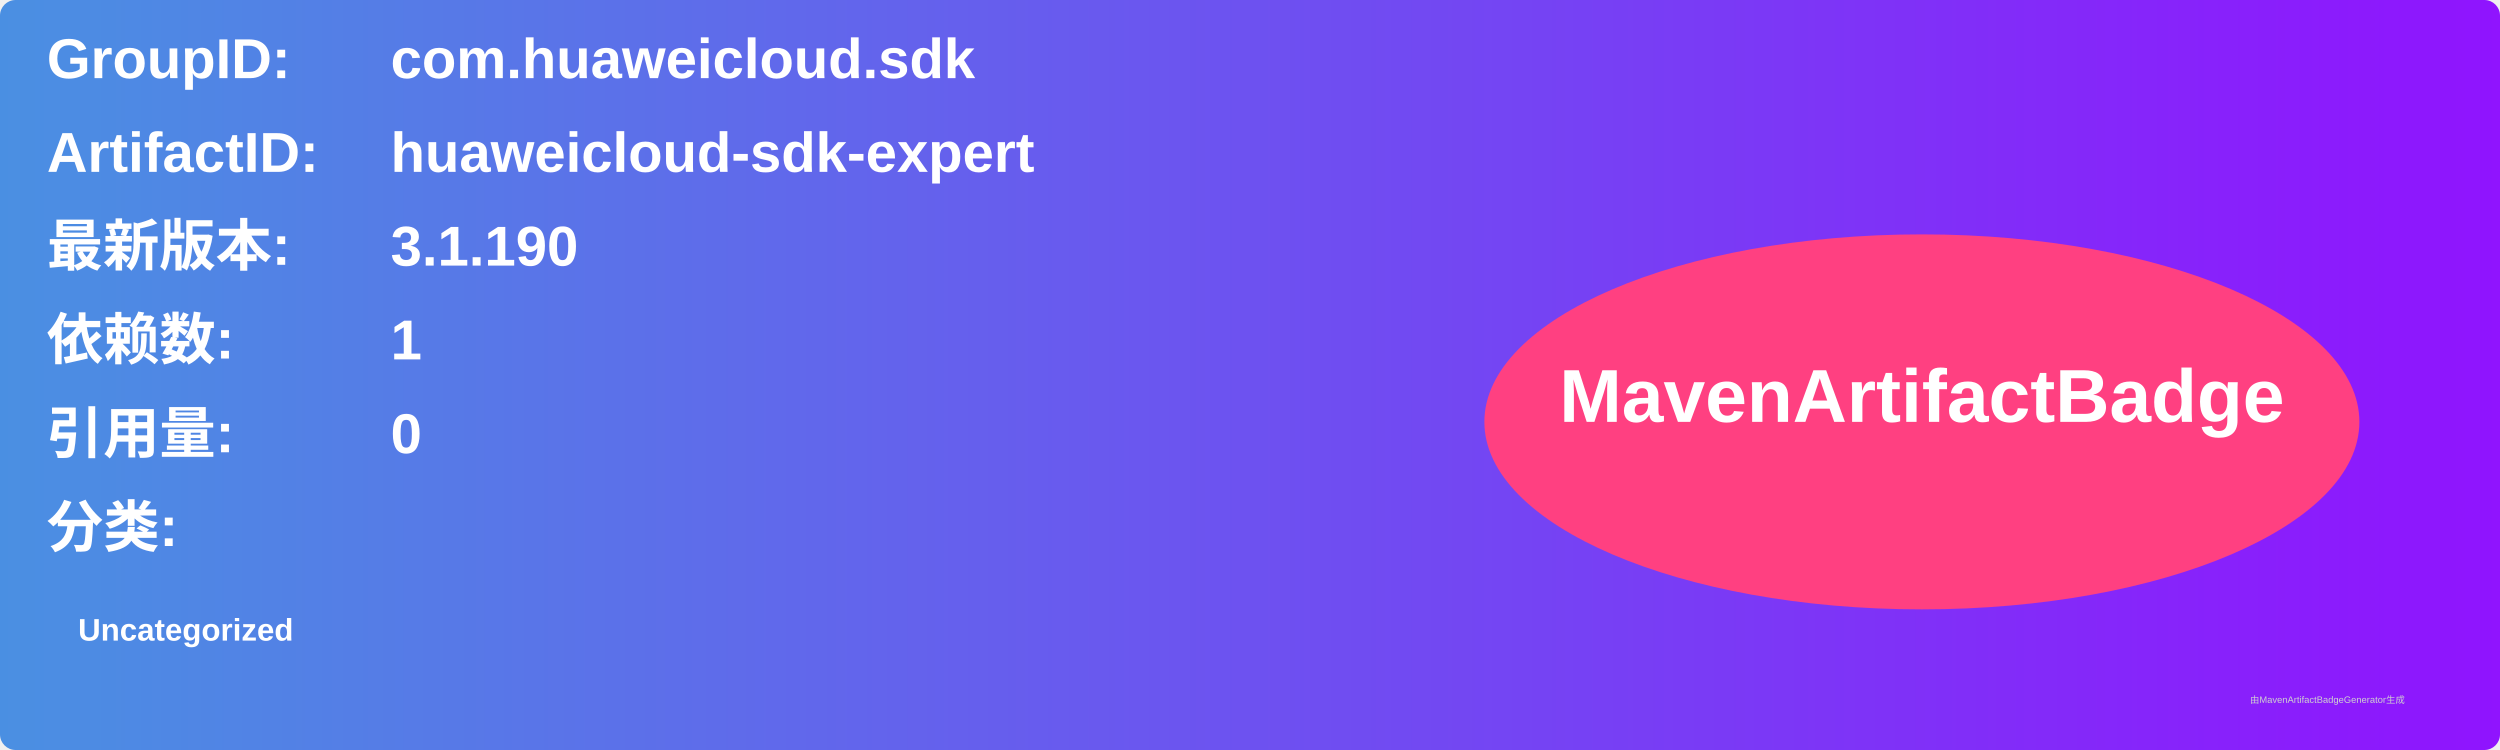
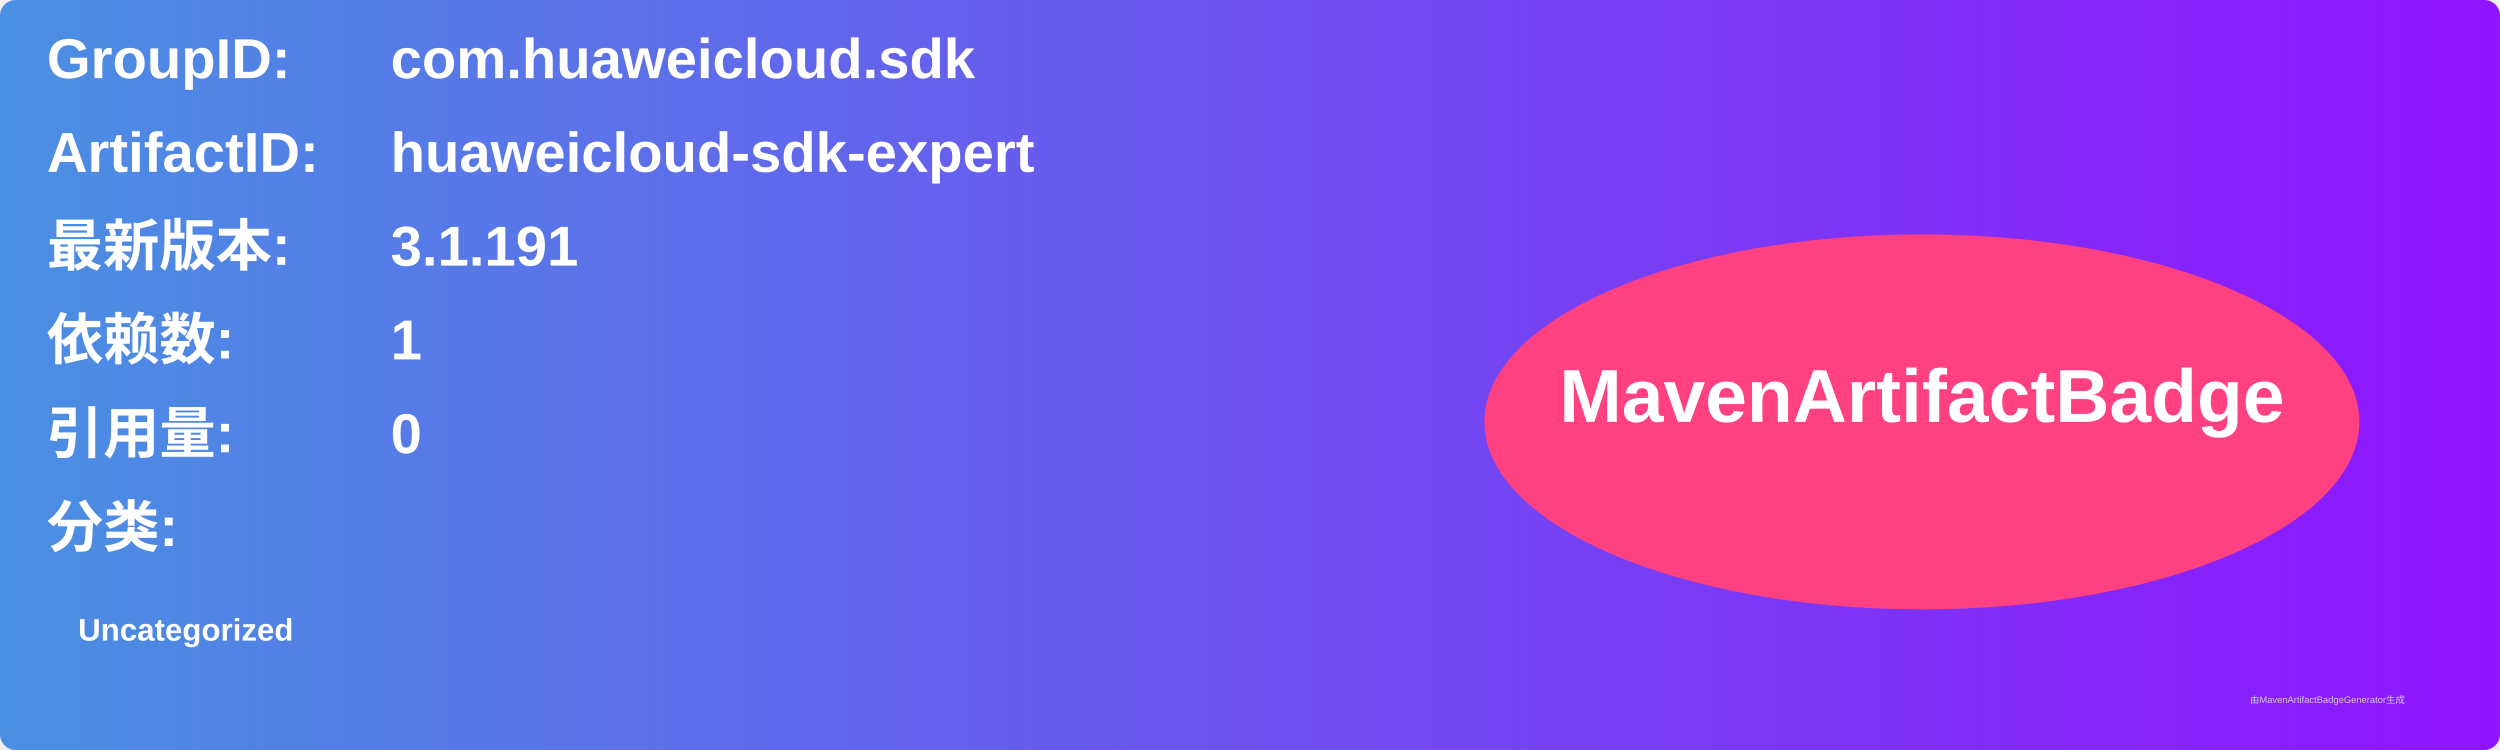
<svg xmlns="http://www.w3.org/2000/svg" width="800" height="240" viewBox="0 0 800 240">
  <linearGradient id="grad" x1="0%" y1="0%" x2="100%" y2="0%">
    <stop offset="0%" stop-color="#4a90e2" />
    <stop offset="100%" stop-color="#9013fe" />
  </linearGradient>
  <rect width="100%" height="100%" rx="5" ry="5" fill="url(#grad)" />
  <g transform="translate(15, 15)">
    <text x="0" y="10" font-family="Arial" font-size="18" fill="white" font-weight="bold" width="260">GroupID:</text>
    <text x="110" y="10" font-family="Arial" font-size="18" fill="white" font-weight="bold" width="460">com.huaweicloud.sdk</text>
    <text x="0" y="40" font-family="Arial" font-size="18" fill="white" font-weight="bold" width="260">ArtifactID:</text>
    <text x="110" y="40" font-family="Arial" font-size="18" fill="white" font-weight="bold" width="460">huaweicloud-sdk-expert</text>
    <text x="0" y="70" font-family="Arial" font-size="18" fill="white" font-weight="bold">最新版本:</text>
    <text x="110" y="70" font-family="Arial" font-size="18" fill="white" font-weight="bold">
-       <tspan font-weight="bold">3.1.190</tspan>
+       <tspan font-weight="bold">3.1.191</tspan>
    </text>
    <text x="0" y="100" font-family="Arial" font-size="18" fill="white" font-weight="bold">依赖数: </text>
    <text x="110" y="100" font-family="Arial" font-size="18" fill="white">
      <tspan font-weight="bold">1</tspan>
    </text>
    <text x="0" y="130" font-family="Arial" font-size="18" fill="white" font-weight="bold">引用量: </text>
    <text x="110" y="130" font-family="Arial" font-size="18" fill="white">
      <tspan font-weight="bold">0</tspan>
    </text>
    <text x="0" y="160" font-family="Arial" font-size="18" fill="white" font-weight="bold">分类:</text>
    <text x="10" y="190" font-family="Arial" font-size="10" fill="white">
      <tspan font-weight="bold">Uncategorized</tspan>
    </text>
    <ellipse cx="600" cy="120" rx="140" ry="60" fill="#ff4081" />
    <text x="600" y="120" text-anchor="middle" font-family="Arial" font-size="24" fill="white" font-weight="bold">MavenArtifactBadge</text>
  </g>
  <text x="720" y="225" font-family="Arial" font-size="3" fill="#d0d0d0">由MavenArtifactBadgeGenerator生成</text>
</svg>
